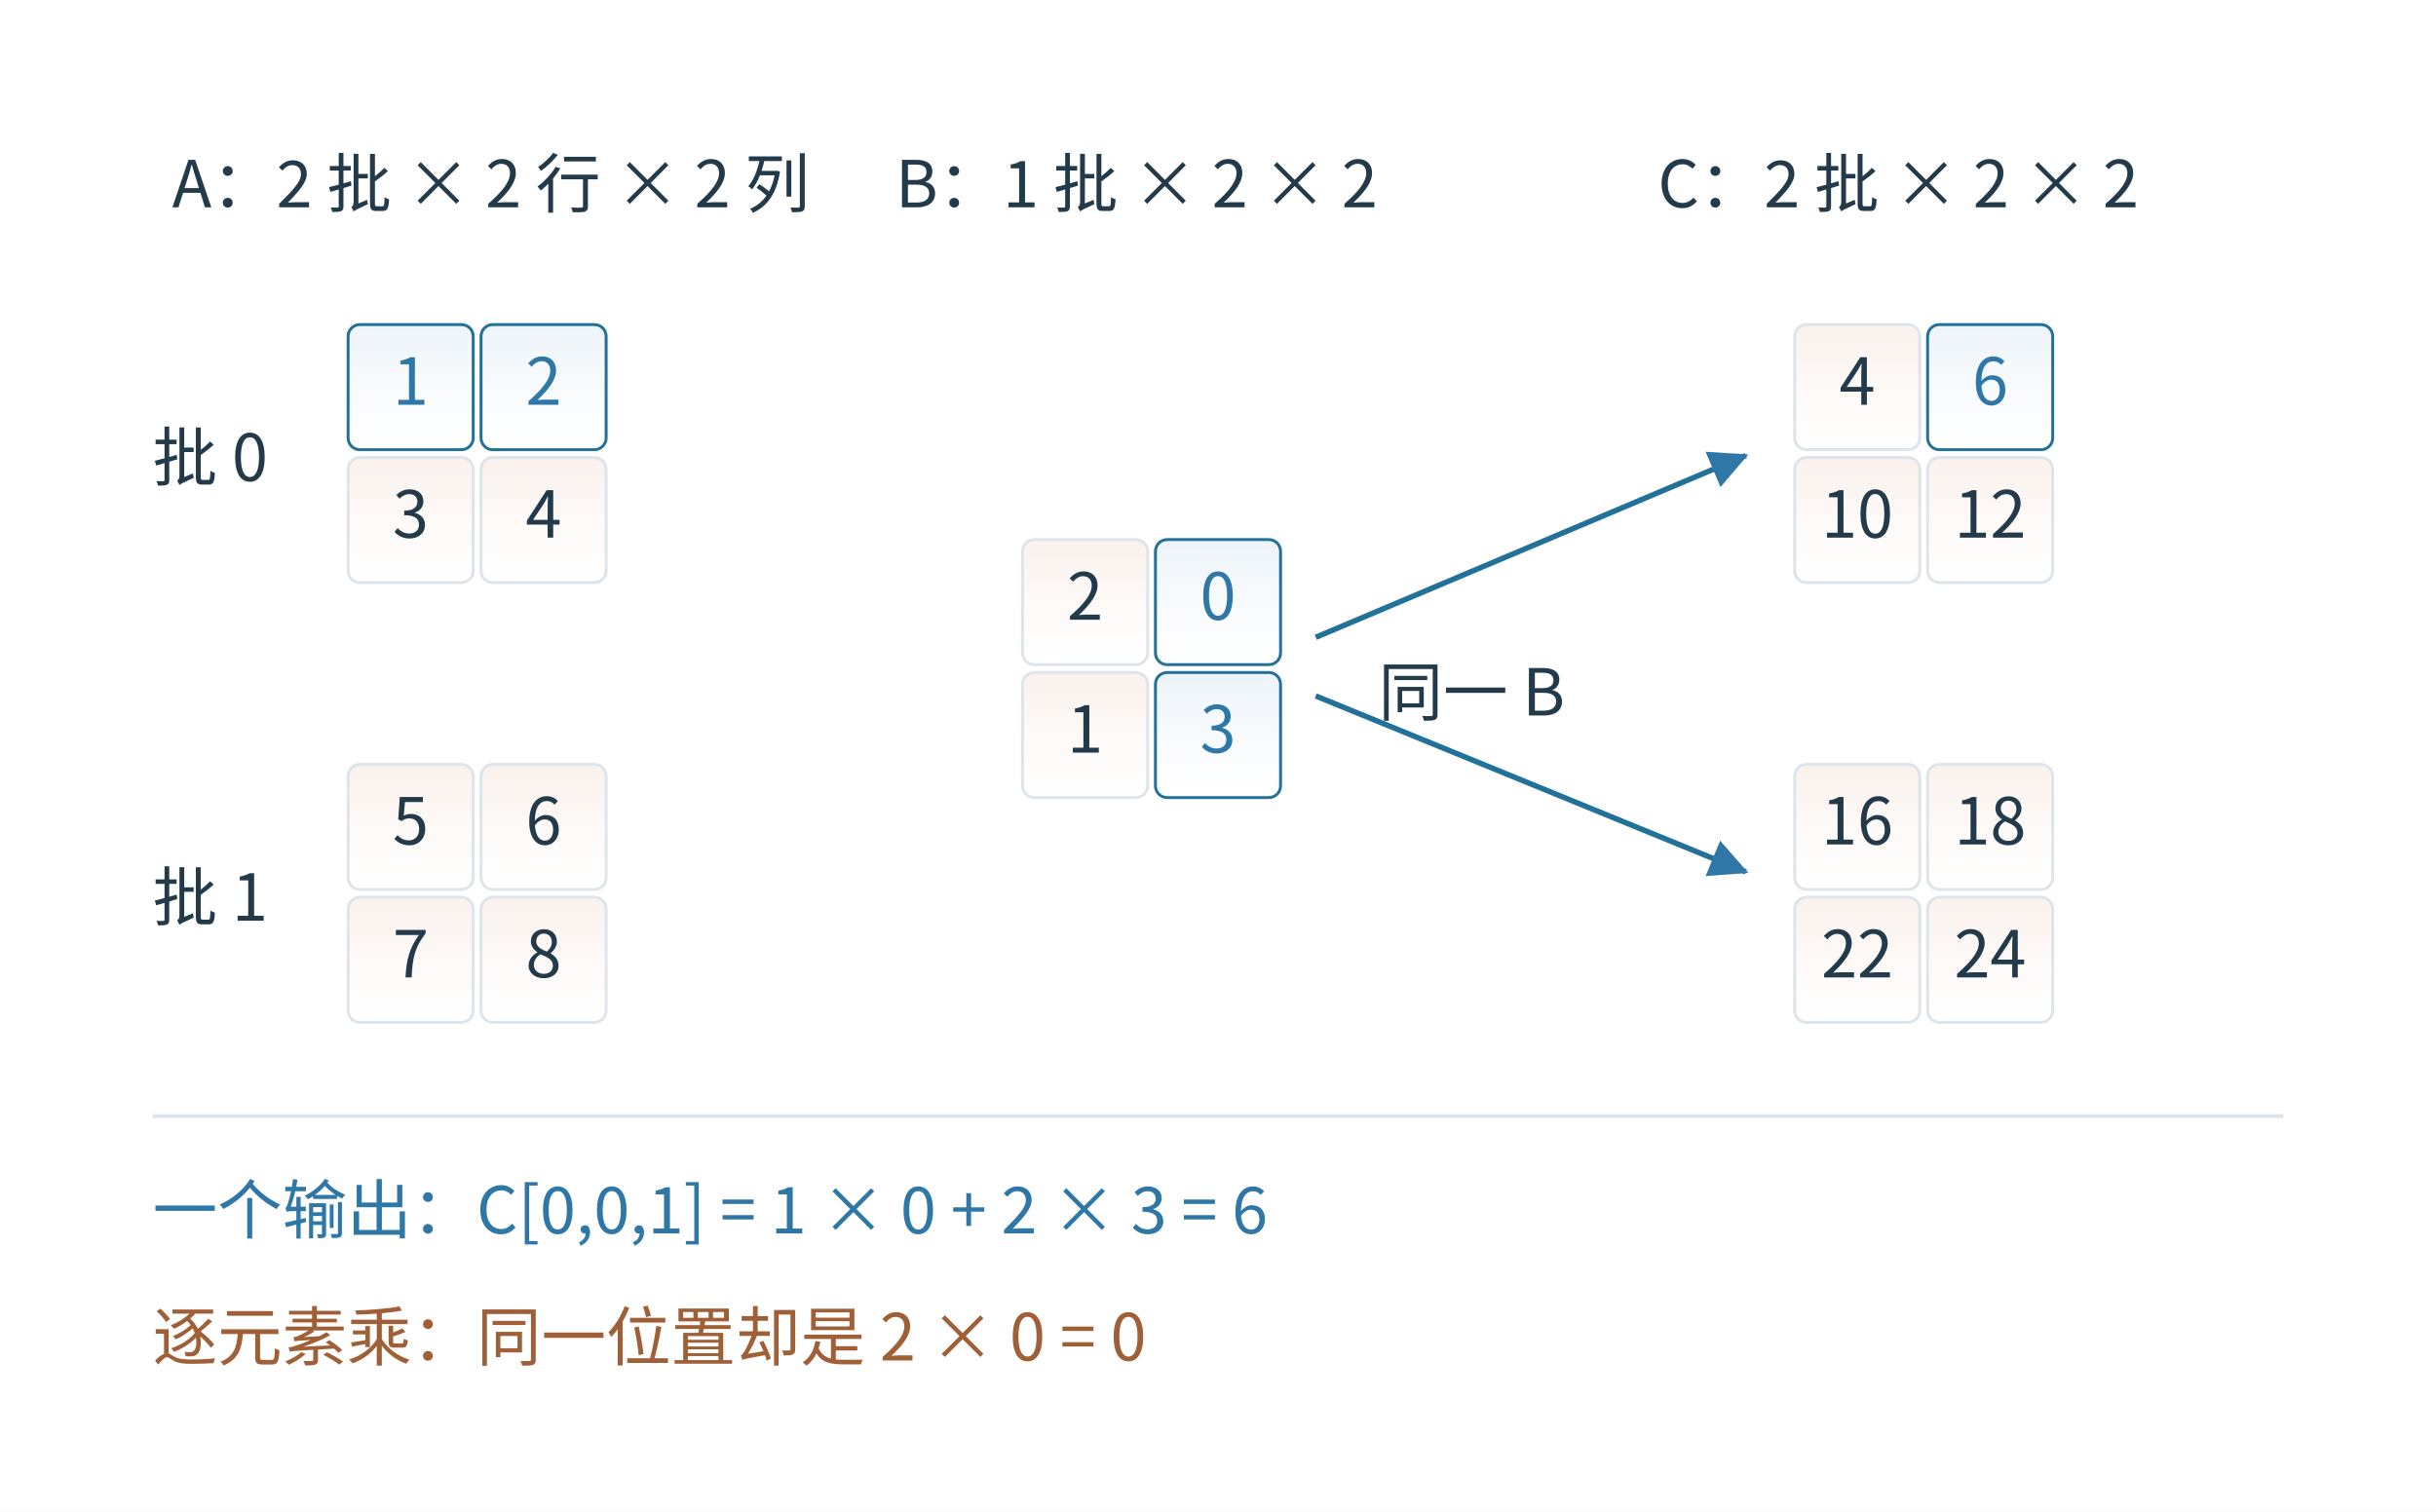
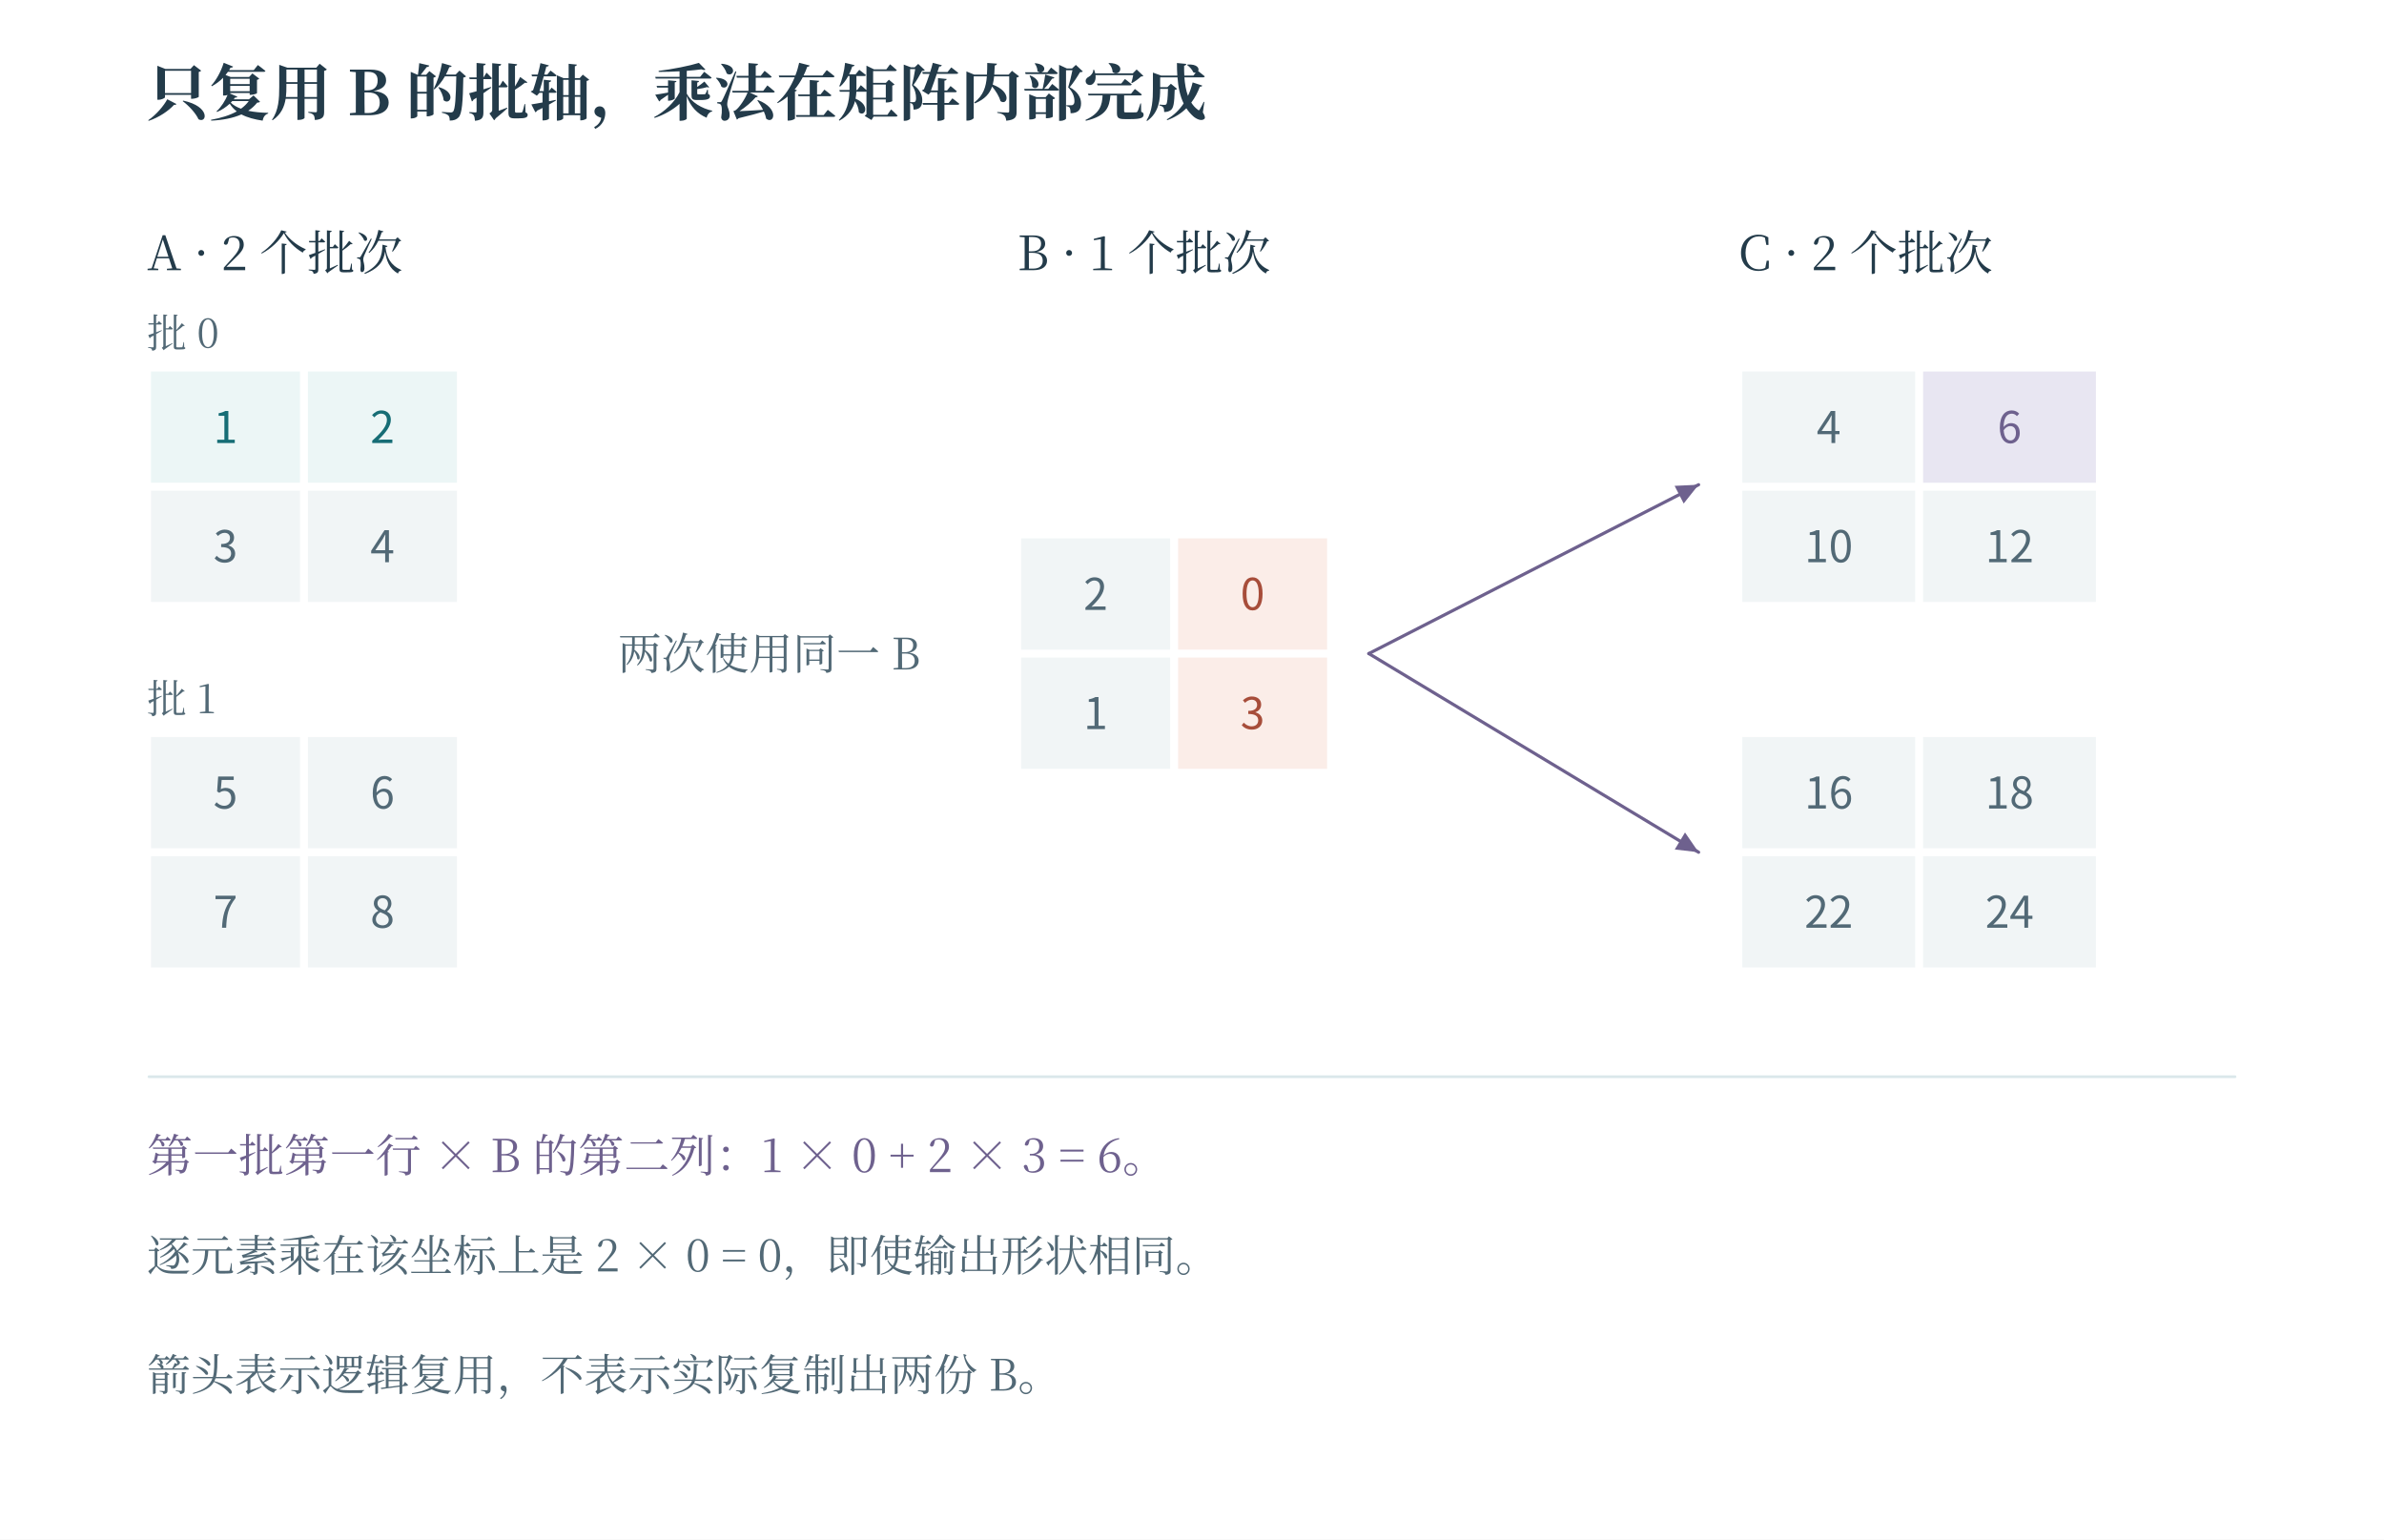
- <svg xmlns="http://www.w3.org/2000/svg" width="996.48" height="618.48" viewBox="-18.24 28.76 996.48 618.48" role="img" aria-labelledby="artwork-title artwork-desc">
+ <svg xmlns="http://www.w3.org/2000/svg" width="1200" height="775" viewBox="0 0 1200 775" role="img" aria-labelledby="fig-title fig-desc">
+   <rect x="0" y="0" width="1200" height="775" fill="#ffffff" opacity="1" />
  <defs>
-     <clipPath id="artwork-view">
-       <rect x="25" y="76" width="910" height="531.766" />
-     </clipPath>
+     <linearGradient id="t" x2="0.85" y2="1">
+       <stop stop-color="#fff" />
+       <stop offset="1" stop-color="#ecf6f6" />
+     </linearGradient>
+     <linearGradient id="r" x2="0.85" y2="1">
+       <stop stop-color="#fff" />
+       <stop offset="1" stop-color="#fbede8" />
+     </linearGradient>
+     <linearGradient id="v" x2="0.85" y2="1">
+       <stop stop-color="#fff" />
+       <stop offset="1" stop-color="#e8e6f2" />
+     </linearGradient>
+     <linearGradient id="n" x2="0.85" y2="1">
+       <stop stop-color="#fff" />
+       <stop offset="1" stop-color="#f1f5f6" />
+     </linearGradient>
  </defs>
-   <rect id="edition-paper" x="-18.24" y="28.76" width="996.48" height="618.48" fill="#ffffff" />
-   <svg id="edition-view" x="0" y="47" width="960" height="582" viewBox="0 47 960 582" overflow="hidden">
-     <rect width="960" height="629" fill="#ffffff" />
-     <g clip-path="url(#artwork-view)">
-       <g transform="translate(0.210896 -10.36204) scale(0.799649)">
-         <g>
-           <defs>
-             <linearGradient id="book-wash-eaf2fa" x1="0" y1="0" x2="0" y2="1">
-               <stop offset="0" stop-color="#edf4fa" />
-               <stop offset="1" stop-color="#ffffff" stop-opacity=".64" />
-             </linearGradient>
-             <linearGradient id="book-wash-fff0e3" x1="0" y1="0" x2="0" y2="1">
-               <stop offset="0" stop-color="#faf1ec" />
-               <stop offset="1" stop-color="#ffffff" stop-opacity=".64" />
-             </linearGradient>
-           </defs>
-           <rect width="1138.0" height="665.0" fill="#ffffff" x="31.0" y="108.0" />
-           <defs>
-             <marker id="arrow-blue" markerWidth="7" markerHeight="7" refX="6.5" refY="3.5" orient="auto">
-               <path d="M0 0 L7 3.5 L0 7 Z" fill="#2e77a6" />
-             </marker>
-             <marker id="arrow-orange" markerWidth="7" markerHeight="7" refX="6.5" refY="3.5" orient="auto">
-               <path d="M0 0 L7 3.5 L0 7 Z" fill="#b96f41" />
-             </marker>
-           </defs>
-           <g font-family="Microsoft YaHei,Noto Sans CJK SC,sans-serif">
-             <text x="65" y="155" font-size="33.14px" fill="#233a4b" text-anchor="start" font-weight="400">A：2 批 × 2 行 × 2 列</text>
-             <text x="435" y="155" font-size="33.14px" fill="#233a4b" text-anchor="start" font-weight="400">B：1 批 × 2 × 2</text>
-             <text x="825" y="155" font-size="33.14px" fill="#233a4b" text-anchor="start" font-weight="400">C：2 批 × 2 × 2</text>
-             <text x="55" y="295" font-size="33.14px" fill="#233a4b" text-anchor="start" font-weight="400">批 0</text>
-             <rect x="155" y="215" width="64" height="64" rx="6" fill="url(#book-wash-eaf2fa)" stroke="#227199" stroke-width="1.5" />
-             <text x="187.0" y="256" font-size="33.14px" fill="#2e77a6" text-anchor="middle" font-weight="400">1</text>
-             <rect x="223" y="215" width="64" height="64" rx="6" fill="url(#book-wash-eaf2fa)" stroke="#227199" stroke-width="1.5" />
-             <text x="255.0" y="256" font-size="33.14px" fill="#2e77a6" text-anchor="middle" font-weight="400">2</text>
-             <rect x="155" y="283" width="64" height="64" rx="6" fill="url(#book-wash-fff0e3)" stroke="#dde5eb" stroke-width="1.5" />
-             <text x="187.0" y="324" font-size="33.14px" fill="#233a4b" text-anchor="middle" font-weight="400">3</text>
-             <rect x="223" y="283" width="64" height="64" rx="6" fill="url(#book-wash-fff0e3)" stroke="#dde5eb" stroke-width="1.5" />
-             <text x="255.0" y="324" font-size="33.14px" fill="#233a4b" text-anchor="middle" font-weight="400">4</text>
-             <rect x="895" y="215" width="64" height="64" rx="6" fill="url(#book-wash-fff0e3)" stroke="#dde5eb" stroke-width="1.5" />
-             <text x="927.0" y="256" font-size="33.14px" fill="#233a4b" text-anchor="middle" font-weight="400">4</text>
-             <rect x="963" y="215" width="64" height="64" rx="6" fill="url(#book-wash-eaf2fa)" stroke="#227199" stroke-width="1.5" />
-             <text x="995.0" y="256" font-size="33.14px" fill="#2e77a6" text-anchor="middle" font-weight="400">6</text>
-             <rect x="895" y="283" width="64" height="64" rx="6" fill="url(#book-wash-fff0e3)" stroke="#dde5eb" stroke-width="1.5" />
-             <text x="927.0" y="324" font-size="33.14px" fill="#233a4b" text-anchor="middle" font-weight="400">10</text>
-             <rect x="963" y="283" width="64" height="64" rx="6" fill="url(#book-wash-fff0e3)" stroke="#dde5eb" stroke-width="1.5" />
-             <text x="995.0" y="324" font-size="33.14px" fill="#233a4b" text-anchor="middle" font-weight="400">12</text>
-             <text x="55" y="520" font-size="33.14px" fill="#233a4b" text-anchor="start" font-weight="400">批 1</text>
-             <rect x="155" y="440" width="64" height="64" rx="6" fill="url(#book-wash-fff0e3)" stroke="#dde5eb" stroke-width="1.5" />
-             <text x="187.0" y="481" font-size="33.14px" fill="#233a4b" text-anchor="middle" font-weight="400">5</text>
-             <rect x="223" y="440" width="64" height="64" rx="6" fill="url(#book-wash-fff0e3)" stroke="#dde5eb" stroke-width="1.5" />
-             <text x="255.0" y="481" font-size="33.14px" fill="#233a4b" text-anchor="middle" font-weight="400">6</text>
-             <rect x="155" y="508" width="64" height="64" rx="6" fill="url(#book-wash-fff0e3)" stroke="#dde5eb" stroke-width="1.5" />
-             <text x="187.0" y="549" font-size="33.14px" fill="#233a4b" text-anchor="middle" font-weight="400">7</text>
-             <rect x="223" y="508" width="64" height="64" rx="6" fill="url(#book-wash-fff0e3)" stroke="#dde5eb" stroke-width="1.5" />
-             <text x="255.0" y="549" font-size="33.14px" fill="#233a4b" text-anchor="middle" font-weight="400">8</text>
-             <rect x="895" y="440" width="64" height="64" rx="6" fill="url(#book-wash-fff0e3)" stroke="#dde5eb" stroke-width="1.5" />
-             <text x="927.0" y="481" font-size="33.14px" fill="#233a4b" text-anchor="middle" font-weight="400">16</text>
-             <rect x="963" y="440" width="64" height="64" rx="6" fill="url(#book-wash-fff0e3)" stroke="#dde5eb" stroke-width="1.5" />
-             <text x="995.0" y="481" font-size="33.14px" fill="#233a4b" text-anchor="middle" font-weight="400">18</text>
-             <rect x="895" y="508" width="64" height="64" rx="6" fill="url(#book-wash-fff0e3)" stroke="#dde5eb" stroke-width="1.5" />
-             <text x="927.0" y="549" font-size="33.14px" fill="#233a4b" text-anchor="middle" font-weight="400">22</text>
-             <rect x="963" y="508" width="64" height="64" rx="6" fill="url(#book-wash-fff0e3)" stroke="#dde5eb" stroke-width="1.5" />
-             <text x="995.0" y="549" font-size="33.14px" fill="#233a4b" text-anchor="middle" font-weight="400">24</text>
-             <rect x="500" y="325" width="64" height="64" rx="6" fill="url(#book-wash-fff0e3)" stroke="#dde5eb" stroke-width="1.5" />
-             <text x="532.0" y="366" font-size="33.14px" fill="#233a4b" text-anchor="middle" font-weight="400">2</text>
-             <rect x="568" y="325" width="64" height="64" rx="6" fill="url(#book-wash-eaf2fa)" stroke="#227199" stroke-width="1.5" />
-             <text x="600.0" y="366" font-size="33.14px" fill="#2e77a6" text-anchor="middle" font-weight="400">0</text>
-             <rect x="500" y="393" width="64" height="64" rx="6" fill="url(#book-wash-fff0e3)" stroke="#dde5eb" stroke-width="1.5" />
-             <text x="532.0" y="434" font-size="33.14px" fill="#233a4b" text-anchor="middle" font-weight="400">1</text>
-             <rect x="568" y="393" width="64" height="64" rx="6" fill="url(#book-wash-eaf2fa)" stroke="#227199" stroke-width="1.5" />
-             <text x="600.0" y="434" font-size="33.14px" fill="#2e77a6" text-anchor="middle" font-weight="400">3</text>
-             <line fill="none" stroke="#227199" stroke-width="2.8" marker-end="url(#arrow-blue)" x1="650" y1="375" x2="870" y2="282" />
-             <line fill="none" stroke="#227199" stroke-width="2.8" marker-end="url(#arrow-blue)" x1="650" y1="405" x2="870" y2="495" />
-             <text x="682" y="415" font-size="33.14px" fill="#233a4b" text-anchor="start" font-weight="400">同一 B</text>
-             <line x1="55" y1="620" x2="1145" y2="620" stroke="#dde5eb" stroke-width="2" />
-             <text x="55" y="680" font-size="33.14px" fill="#2e77a6" text-anchor="start" font-weight="400">一个输出：C[0,0,1] = 1 × 0 + 2 × 3 = 6</text>
-             <text x="55" y="745" font-size="33.14px" fill="#9f6038" text-anchor="start" font-weight="400">逐元素乘：同一位置却是 2 × 0 = 0</text>
-           </g>
-         </g>
-       </g>
-     </g>
-   </svg>
+   <text x="74" y="58" fill="#233b4a" font-family="SimSun, Noto Serif CJK SC, Songti SC, Microsoft YaHei, serif" font-size="31" text-anchor="start" font-weight="600">只复用 B 的批轴，乘法在矩阵内部完成</text>
+   <text x="74" y="136" fill="#233b4a" font-family="SimSun, Noto Serif CJK SC, Songti SC, Microsoft YaHei, serif" font-size="24" text-anchor="start" font-weight="400">A · 2 个批次</text>
+   <text x="512" y="136" fill="#233b4a" font-family="SimSun, Noto Serif CJK SC, Songti SC, Microsoft YaHei, serif" font-size="24" text-anchor="start" font-weight="400">B · 1 个批次</text>
+   <text x="875" y="136" fill="#233b4a" font-family="SimSun, Noto Serif CJK SC, Songti SC, Microsoft YaHei, serif" font-size="24" text-anchor="start" font-weight="400">C · 2 个批次</text>
+   <text x="74" y="175" fill="#526976" font-family="SimSun, Noto Serif CJK SC, Songti SC, Microsoft YaHei, serif" font-size="20" text-anchor="start" font-weight="400">批 0</text>
+   <rect x="76" y="187" width="75" height="56" fill="#ecf6f6" opacity="1" />
+   <text x="113.5" y="223" fill="#166d75" font-family="Cambria Math, Noto Sans CJK SC, Microsoft YaHei, sans-serif" font-size="22" text-anchor="middle" font-weight="400">1</text>
+   <rect x="155" y="187" width="75" height="56" fill="#ecf6f6" opacity="1" />
+   <text x="192.5" y="223" fill="#166d75" font-family="Cambria Math, Noto Sans CJK SC, Microsoft YaHei, sans-serif" font-size="22" text-anchor="middle" font-weight="400">2</text>
+   <rect x="76" y="247" width="75" height="56" fill="#f1f5f6" opacity="1" />
+   <text x="113.5" y="283" fill="#526976" font-family="Cambria Math, Noto Sans CJK SC, Microsoft YaHei, sans-serif" font-size="22" text-anchor="middle" font-weight="400">3</text>
+   <rect x="155" y="247" width="75" height="56" fill="#f1f5f6" opacity="1" />
+   <text x="192.5" y="283" fill="#526976" font-family="Cambria Math, Noto Sans CJK SC, Microsoft YaHei, sans-serif" font-size="22" text-anchor="middle" font-weight="400">4</text>
+   <rect x="877" y="187" width="87" height="56" fill="#f1f5f6" opacity="1" />
+   <text x="920.5" y="223" fill="#526976" font-family="Cambria Math, Noto Sans CJK SC, Microsoft YaHei, sans-serif" font-size="22" text-anchor="middle" font-weight="400">4</text>
+   <rect x="968" y="187" width="87" height="56" fill="#e8e6f2" opacity="1" />
+   <text x="1011.5" y="223" fill="#6e618e" font-family="Cambria Math, Noto Sans CJK SC, Microsoft YaHei, sans-serif" font-size="22" text-anchor="middle" font-weight="400">6</text>
+   <rect x="877" y="247" width="87" height="56" fill="#f1f5f6" opacity="1" />
+   <text x="920.5" y="283" fill="#526976" font-family="Cambria Math, Noto Sans CJK SC, Microsoft YaHei, sans-serif" font-size="22" text-anchor="middle" font-weight="400">10</text>
+   <rect x="968" y="247" width="87" height="56" fill="#f1f5f6" opacity="1" />
+   <text x="1011.5" y="283" fill="#526976" font-family="Cambria Math, Noto Sans CJK SC, Microsoft YaHei, sans-serif" font-size="22" text-anchor="middle" font-weight="400">12</text>
+   <text x="74" y="359" fill="#526976" font-family="SimSun, Noto Serif CJK SC, Songti SC, Microsoft YaHei, serif" font-size="20" text-anchor="start" font-weight="400">批 1</text>
+   <rect x="76" y="371" width="75" height="56" fill="#f1f5f6" opacity="1" />
+   <text x="113.5" y="407" fill="#526976" font-family="Cambria Math, Noto Sans CJK SC, Microsoft YaHei, sans-serif" font-size="22" text-anchor="middle" font-weight="400">5</text>
+   <rect x="155" y="371" width="75" height="56" fill="#f1f5f6" opacity="1" />
+   <text x="192.5" y="407" fill="#526976" font-family="Cambria Math, Noto Sans CJK SC, Microsoft YaHei, sans-serif" font-size="22" text-anchor="middle" font-weight="400">6</text>
+   <rect x="76" y="431" width="75" height="56" fill="#f1f5f6" opacity="1" />
+   <text x="113.5" y="467" fill="#526976" font-family="Cambria Math, Noto Sans CJK SC, Microsoft YaHei, sans-serif" font-size="22" text-anchor="middle" font-weight="400">7</text>
+   <rect x="155" y="431" width="75" height="56" fill="#f1f5f6" opacity="1" />
+   <text x="192.5" y="467" fill="#526976" font-family="Cambria Math, Noto Sans CJK SC, Microsoft YaHei, sans-serif" font-size="22" text-anchor="middle" font-weight="400">8</text>
+   <rect x="877" y="371" width="87" height="56" fill="#f1f5f6" opacity="1" />
+   <text x="920.5" y="407" fill="#526976" font-family="Cambria Math, Noto Sans CJK SC, Microsoft YaHei, sans-serif" font-size="22" text-anchor="middle" font-weight="400">16</text>
+   <rect x="968" y="371" width="87" height="56" fill="#f1f5f6" opacity="1" />
+   <text x="1011.5" y="407" fill="#526976" font-family="Cambria Math, Noto Sans CJK SC, Microsoft YaHei, sans-serif" font-size="22" text-anchor="middle" font-weight="400">18</text>
+   <rect x="877" y="431" width="87" height="56" fill="#f1f5f6" opacity="1" />
+   <text x="920.5" y="467" fill="#526976" font-family="Cambria Math, Noto Sans CJK SC, Microsoft YaHei, sans-serif" font-size="22" text-anchor="middle" font-weight="400">22</text>
+   <rect x="968" y="431" width="87" height="56" fill="#f1f5f6" opacity="1" />
+   <text x="1011.5" y="467" fill="#526976" font-family="Cambria Math, Noto Sans CJK SC, Microsoft YaHei, sans-serif" font-size="22" text-anchor="middle" font-weight="400">24</text>
+   <rect x="514" y="271" width="75" height="56" fill="#f1f5f6" opacity="1" />
+   <text x="551.5" y="307" fill="#526976" font-family="Cambria Math, Noto Sans CJK SC, Microsoft YaHei, sans-serif" font-size="22" text-anchor="middle" font-weight="400">2</text>
+   <rect x="593" y="271" width="75" height="56" fill="#fbede8" opacity="1" />
+   <text x="630.5" y="307" fill="#a74d3a" font-family="Cambria Math, Noto Sans CJK SC, Microsoft YaHei, sans-serif" font-size="22" text-anchor="middle" font-weight="400">0</text>
+   <rect x="514" y="331" width="75" height="56" fill="#f1f5f6" opacity="1" />
+   <text x="551.5" y="367" fill="#526976" font-family="Cambria Math, Noto Sans CJK SC, Microsoft YaHei, sans-serif" font-size="22" text-anchor="middle" font-weight="400">1</text>
+   <rect x="593" y="331" width="75" height="56" fill="#fbede8" opacity="1" />
+   <text x="630.5" y="367" fill="#a74d3a" font-family="Cambria Math, Noto Sans CJK SC, Microsoft YaHei, sans-serif" font-size="22" text-anchor="middle" font-weight="400">3</text>
+   <path d="M689 329 L855 244" fill="none" stroke="#6e618e" stroke-width="1.6" stroke-linecap="round" stroke-linejoin="round" />
+   <path d="M855 244 L847.488 253.464 L842.93 244.563 Z" fill="#6e618e" stroke="none" stroke-width="0" stroke-linecap="round" stroke-linejoin="round" />
+   <path d="M689 329 L855 429" fill="none" stroke="#6e618e" stroke-width="1.6" stroke-linecap="round" stroke-linejoin="round" />
+   <path d="M855 429 L842.998 427.607 L848.158 419.041 Z" fill="#6e618e" stroke="none" stroke-width="0" stroke-linecap="round" stroke-linejoin="round" />
+   <text x="311" y="337" fill="#526976" font-family="SimSun, Noto Serif CJK SC, Songti SC, Microsoft YaHei, serif" font-size="22" text-anchor="start" font-weight="400">两次使用同一 B</text>
+   <path d="M75 542 L1125 542" fill="none" stroke="#dbe8eb" stroke-width="1.4" stroke-linecap="round" stroke-linejoin="round" />
+   <text x="74" y="590" fill="#6e618e" font-family="SimSun, Noto Serif CJK SC, Songti SC, Microsoft YaHei, serif" font-size="23" text-anchor="start" font-weight="400">第一批第一行 × B 的第二列：1 × 0 + 2 × 3 = 6。</text>
+   <text x="74" y="640" fill="#526976" font-family="SimSun, Noto Serif CJK SC, Songti SC, Microsoft YaHei, serif" font-size="22" text-anchor="start" font-weight="400">逐元素乘在该坐标上是 2 × 0 = 0，即使输出形状相同。</text>
+   <text x="74" y="700" fill="#526976" font-family="SimSun, Noto Serif CJK SC, Songti SC, Microsoft YaHei, serif" font-size="22" text-anchor="start" font-weight="400">箭头表示逻辑复用，不表示实际复制出两份 B。</text>
</svg>
